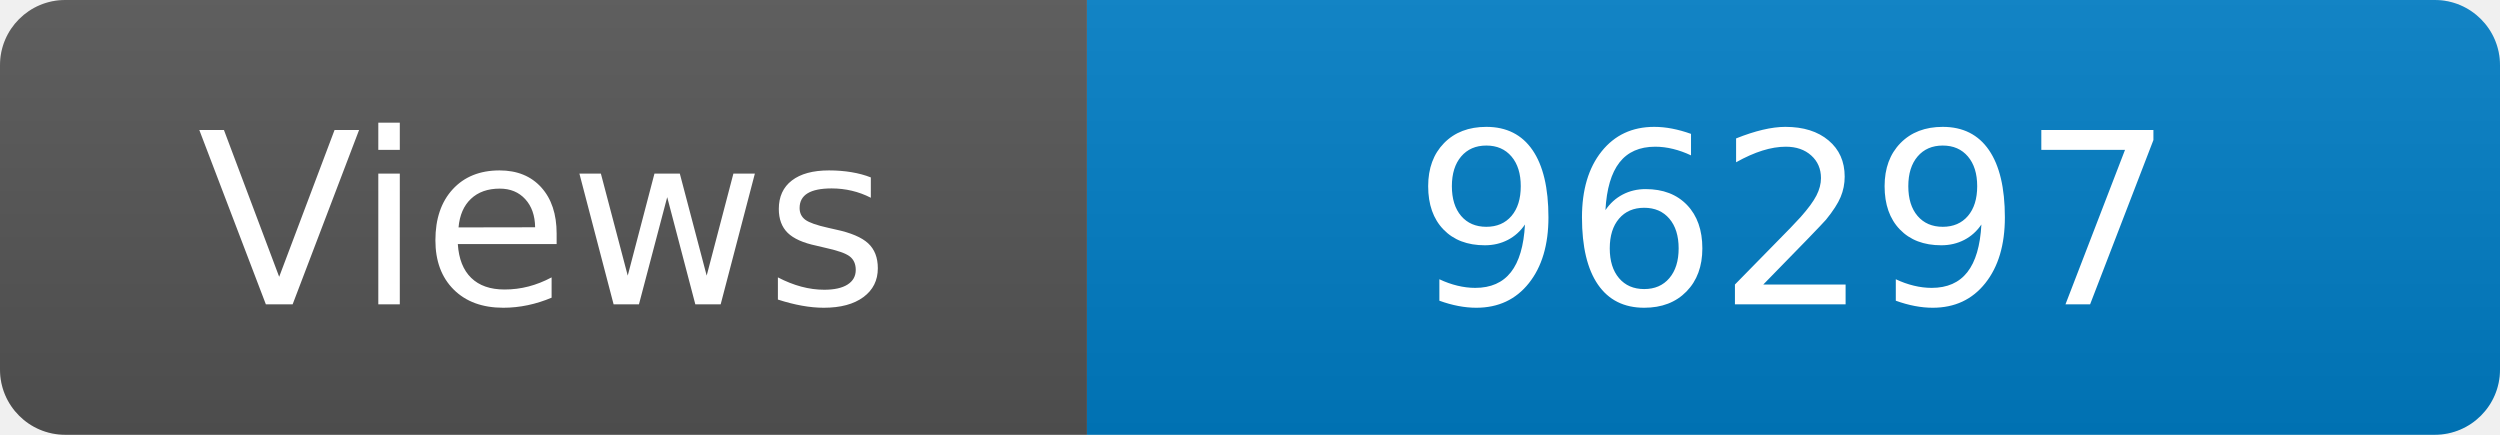
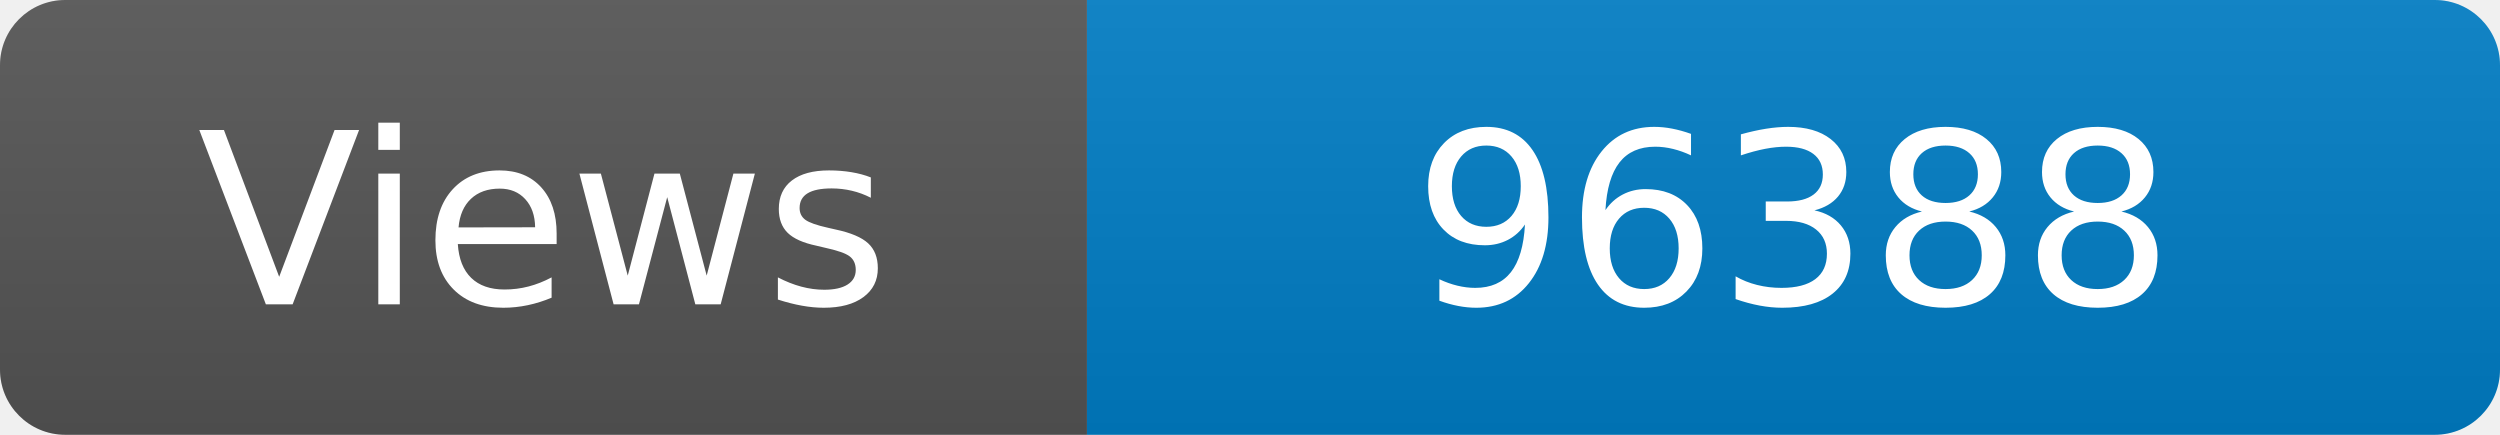
<svg xmlns="http://www.w3.org/2000/svg" width="115" height="20" role="img" aria-label="Maintained?: yes">
  <linearGradient id="s" x2="0" y2="100%">
    <stop offset="0" stop-color="#bbb" stop-opacity=".1" />
    <stop offset="1" stop-opacity=".1" />
  </linearGradient>
  <clipPath id="r">
    <rect width="115" height="20" rx="3" fill="#fff" />
  </clipPath>
  <g clip-path="url(#r)">
    <rect width="50" height="20" fill="#555" />
    <rect x="50" width="160" height="20" fill="#007ec6" />
    <rect width="115" height="20" fill="url(#s)" />
  </g>
  <g fill="#fff" text-anchor="middle" font-family="Verdana,Geneva,DejaVu Sans,sans-serif" font-size="110">
    <text x="250" y="140" transform="scale(.1)" fill="#fff">Views</text>
-     <text x="825" y="140" transform="scale(.1)" fill="#fff">96297</text>
+     <text x="825" y="140" transform="scale(.1)" fill="#fff">96388</text>
  </g>
</svg>
